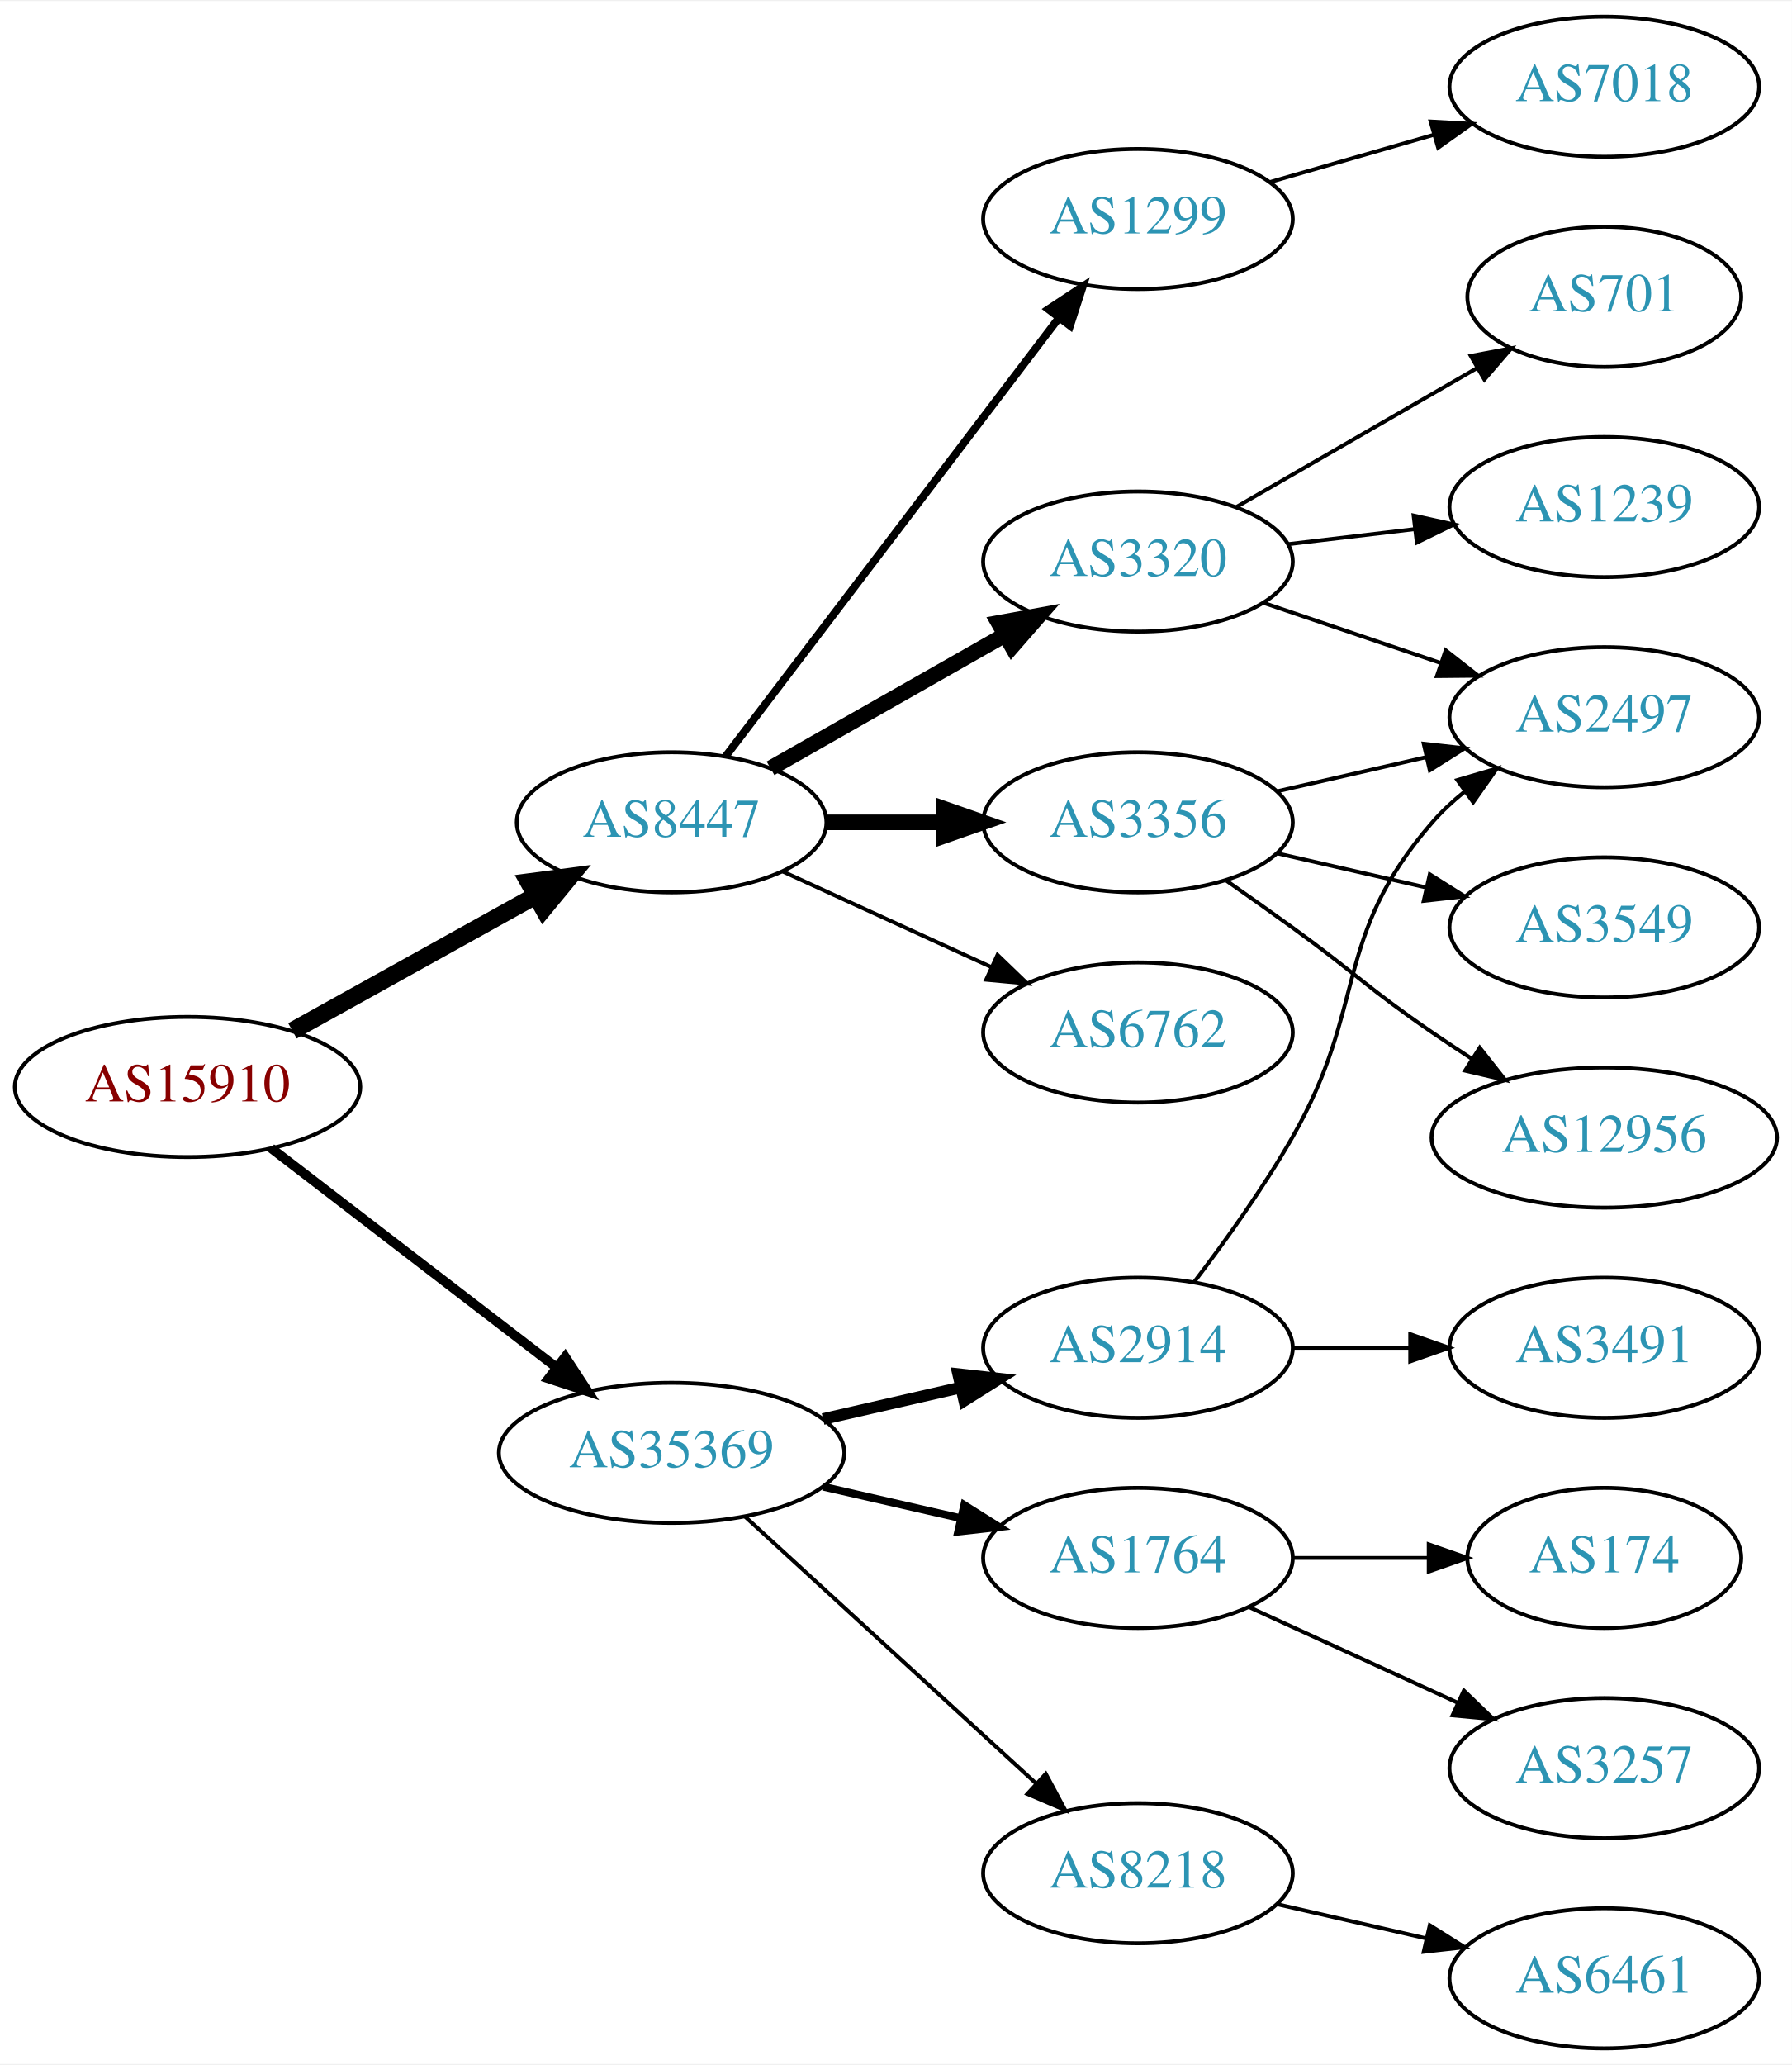
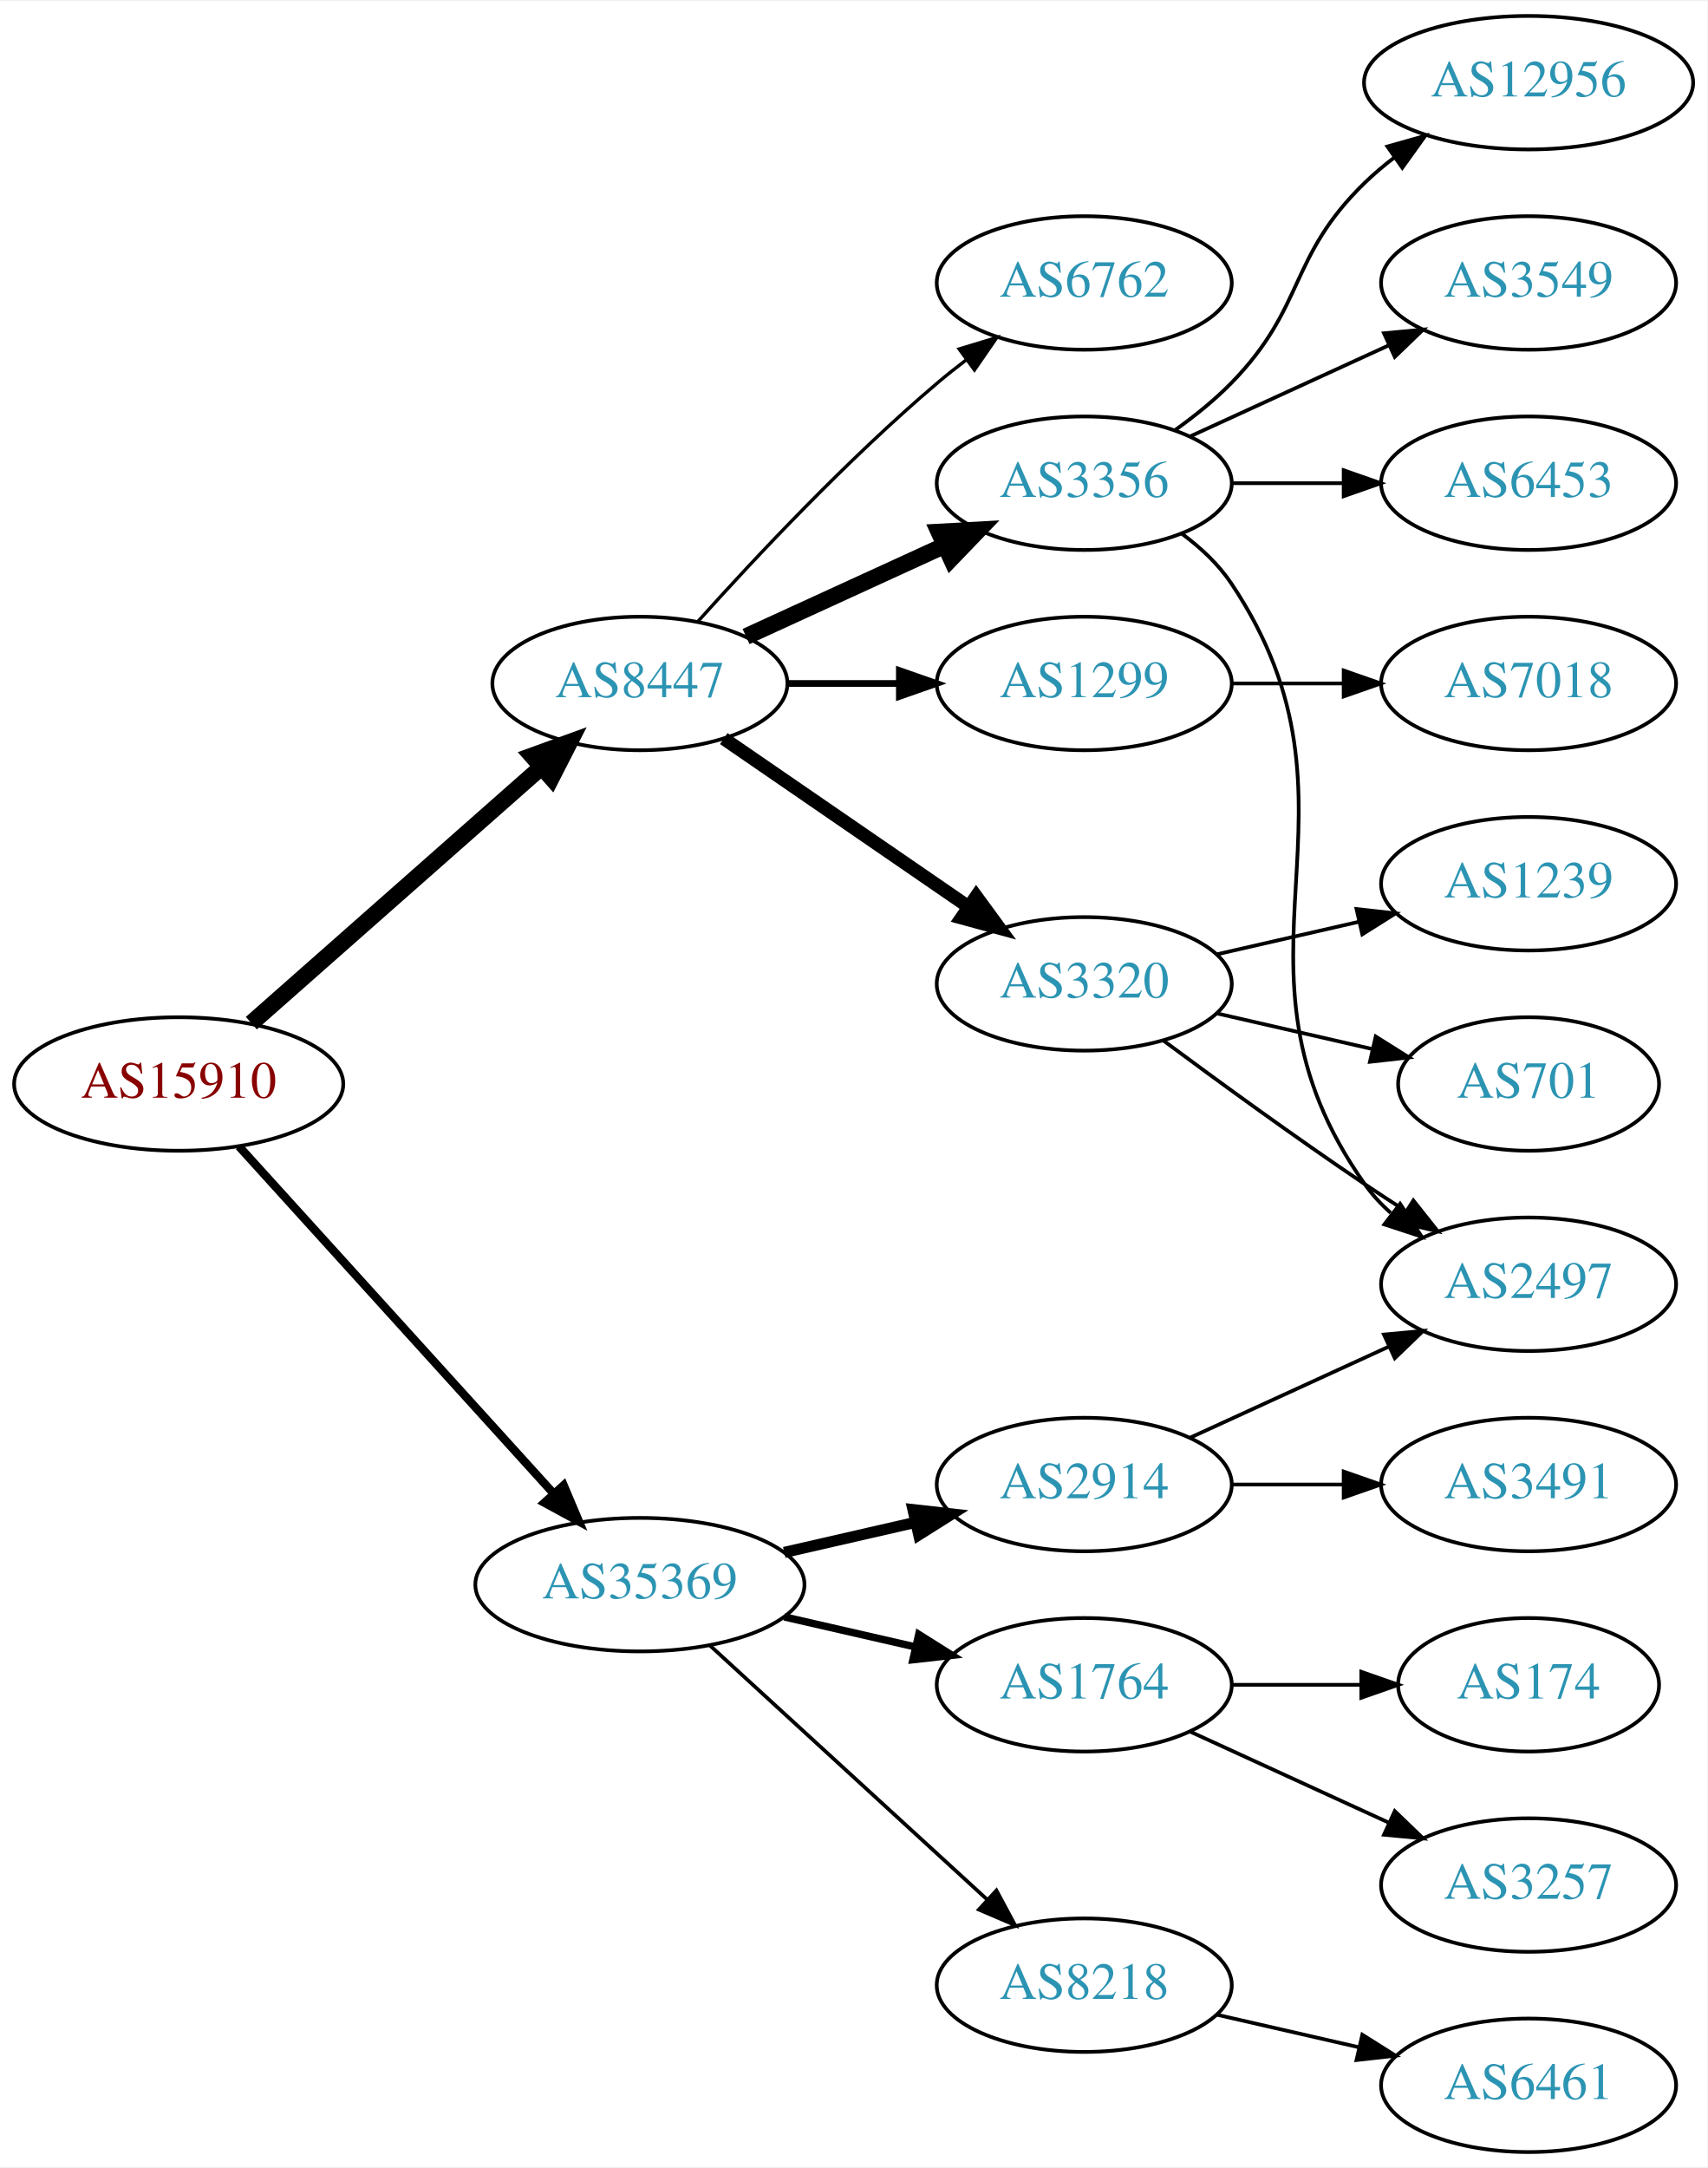
- <svg xmlns="http://www.w3.org/2000/svg" xmlns:xlink="http://www.w3.org/1999/xlink" width="460pt" height="530pt" viewBox="0.00 0.00 460.47 530.00">
-   <g id="graph0" class="graph" transform="scale(1 1) rotate(0) translate(4 526)">
-     <polygon fill="white" stroke="none" points="-4,4 -4,-526 456.469,-526 456.469,4 -4,4" />
+ <svg xmlns="http://www.w3.org/2000/svg" xmlns:xlink="http://www.w3.org/1999/xlink" width="460pt" height="584pt" viewBox="0.00 0.00 460.47 584.00">
+   <g id="graph0" class="graph" transform="scale(1 1) rotate(0) translate(4 580)">
+     <polygon fill="white" stroke="none" points="-4,4 -4,-580 456.469,-580 456.469,4 -4,4" />
    <g id="node1" class="node">
      <g id="a_node1">
        <a xlink:href="/asn/15910" xlink:title="AS15910 ~ Fabasoft AG [AT]">
-           <ellipse fill="#ffffff" stroke="black" cx="44.196" cy="-247" rx="44.393" ry="18" />
-           <text text-anchor="middle" x="44.196" y="-243.3" font-family="Times,serif" font-size="14.00" fill="#880000">AS15910</text>
+           <ellipse fill="#ffffff" stroke="black" cx="44.196" cy="-288" rx="44.393" ry="18" />
+           <text text-anchor="middle" x="44.196" y="-284.3" font-family="Times,serif" font-size="14.00" fill="#880000">AS15910</text>
        </a>
      </g>
    </g>
    <g id="node2" class="node">
      <g id="a_node2">
        <a xlink:href="/asn/8447" xlink:title="AS8447 ~ A1 Telekom Austria AG [AT]">
-           <ellipse fill="#ffffff" stroke="black" cx="168.588" cy="-315" rx="39.794" ry="18" />
-           <text text-anchor="middle" x="168.588" y="-311.3" font-family="Times,serif" font-size="14.00" fill="#2c94b3">AS8447</text>
+           <ellipse fill="#ffffff" stroke="black" cx="168.588" cy="-396" rx="39.794" ry="18" />
+           <text text-anchor="middle" x="168.588" y="-392.3" font-family="Times,serif" font-size="14.00" fill="#2c94b3">AS8447</text>
        </a>
      </g>
    </g>
    <g id="edge1" class="edge">
-       <path fill="none" stroke="black" stroke-width="4.5" d="M71.152,-261.421C89.325,-271.518 113.788,-285.109 133.527,-296.076" />
-       <polygon fill="black" stroke="black" stroke-width="4.5" points="131.853,-299.65 142.507,-301.065 135.677,-292.766 131.853,-299.65" />
+       <path fill="none" stroke="black" stroke-width="4.5" d="M63.785,-304.403C84.602,-322.772 118.478,-352.665 141.838,-373.278" />
+       <polygon fill="black" stroke="black" stroke-width="4.5" points="139.52,-376.484 149.623,-380.148 144.73,-370.579 139.52,-376.484" />
    </g>
    <g id="node3" class="node">
      <g id="a_node3">
        <a xlink:href="/asn/35369" xlink:title="AS35369 ~ LINZAG-TELEKOM-AS [AT]">
          <ellipse fill="#ffffff" stroke="black" cx="168.588" cy="-153" rx="44.393" ry="18" />
          <text text-anchor="middle" x="168.588" y="-149.3" font-family="Times,serif" font-size="14.00" fill="#2c94b3">AS35369</text>
        </a>
      </g>
    </g>
    <g id="edge2" class="edge">
-       <path fill="none" stroke="black" stroke-width="2.455" d="M65.682,-231.267C85.715,-215.88 116.402,-192.312 138.867,-175.058" />
-       <polygon fill="black" stroke="black" stroke-width="2.455" points="141.237,-177.652 147.036,-168.785 136.973,-172.1 141.237,-177.652" />
+       <path fill="none" stroke="black" stroke-width="2.25" d="M60.45,-271.175C81.796,-247.63 120.718,-204.698 145.31,-177.574" />
+       <polygon fill="black" stroke="black" stroke-width="2.25" points="148.019,-179.796 152.142,-170.037 142.833,-175.095 148.019,-179.796" />
    </g>
    <g id="node4" class="node">
      <g id="a_node4">
-         <a xlink:href="/asn/1299" xlink:title="AS1299 ~ Telia Carrier [EU]">
-           <ellipse fill="#ffffff" stroke="black" cx="288.431" cy="-470" rx="39.794" ry="18" />
-           <text text-anchor="middle" x="288.431" y="-466.3" font-family="Times,serif" font-size="14.00" fill="#2c94b3">AS1299</text>
+         <a xlink:href="/asn/3356" xlink:title="AS3356 ~ Level 3 Parent, LLC [US]">
+           <ellipse fill="#ffffff" stroke="black" cx="288.431" cy="-450" rx="39.794" ry="18" />
+           <text text-anchor="middle" x="288.431" y="-446.3" font-family="Times,serif" font-size="14.00" fill="#2c94b3">AS3356</text>
        </a>
      </g>
    </g>
    <g id="edge3" class="edge">
-       <path fill="none" stroke="black" stroke-width="2" d="M182.424,-331.883C203.123,-359.109 243.996,-412.869 268.191,-444.693" />
-       <polygon fill="black" stroke="black" stroke-width="2" points="265.413,-446.823 274.251,-452.665 270.985,-442.586 265.413,-446.823" />
+       <path fill="none" stroke="black" stroke-width="4.5" d="M197.217,-408.661C213.174,-415.973 233.445,-425.261 250.727,-433.181" />
+       <polygon fill="black" stroke="black" stroke-width="4.5" points="249.244,-436.832 259.975,-437.419 252.524,-429.673 249.244,-436.832" />
    </g>
    <g id="node5" class="node">
      <g id="a_node5">
-         <a xlink:href="/asn/3320" xlink:title="AS3320 ~ DTAG [DE]">
-           <ellipse fill="#ffffff" stroke="black" cx="288.431" cy="-382" rx="39.794" ry="18" />
-           <text text-anchor="middle" x="288.431" y="-378.3" font-family="Times,serif" font-size="14.00" fill="#2c94b3">AS3320</text>
+         <a xlink:href="/asn/1299" xlink:title="AS1299 ~ Telia Carrier [EU]">
+           <ellipse fill="#ffffff" stroke="black" cx="288.431" cy="-396" rx="39.794" ry="18" />
+           <text text-anchor="middle" x="288.431" y="-392.3" font-family="Times,serif" font-size="14.00" fill="#2c94b3">AS1299</text>
        </a>
      </g>
    </g>
    <g id="edge4" class="edge">
-       <path fill="none" stroke="black" stroke-width="4" d="M194.005,-328.882C211.465,-338.809 235.165,-352.284 254.326,-363.178" />
-       <polygon fill="black" stroke="black" stroke-width="4" points="252.622,-366.235 263.045,-368.135 256.082,-360.15 252.622,-366.235" />
+       <path fill="none" stroke="black" stroke-width="1.8" d="M208.501,-396C218.054,-396 228.404,-396 238.367,-396" />
+       <polygon fill="black" stroke="black" stroke-width="1.8" points="238.559,-399.5 248.559,-396 238.559,-392.5 238.559,-399.5" />
    </g>
    <g id="node6" class="node">
      <g id="a_node6">
-         <a xlink:href="/asn/6762" xlink:title="AS6762 ~ TELECOM ITALIA SPARKLE S.p.A. [IT]">
-           <ellipse fill="#ffffff" stroke="black" cx="288.431" cy="-261" rx="39.794" ry="18" />
-           <text text-anchor="middle" x="288.431" y="-257.3" font-family="Times,serif" font-size="14.00" fill="#2c94b3">AS6762</text>
+         <a xlink:href="/asn/3320" xlink:title="AS3320 ~ DTAG [DE]">
+           <ellipse fill="#ffffff" stroke="black" cx="288.431" cy="-315" rx="39.794" ry="18" />
+           <text text-anchor="middle" x="288.431" y="-311.3" font-family="Times,serif" font-size="14.00" fill="#2c94b3">AS3320</text>
        </a>
      </g>
    </g>
    <g id="edge5" class="edge">
-       <path fill="none" stroke="black" d="M197.217,-302.339C213.174,-295.027 233.445,-285.739 250.727,-277.819" />
-       <polygon fill="black" stroke="black" points="252.342,-280.929 259.975,-273.581 249.426,-274.565 252.342,-280.929" />
+       <path fill="none" stroke="black" stroke-width="3.6" d="M191.202,-381.143C209.691,-368.435 236.505,-350.005 257.134,-335.825" />
+       <polygon fill="black" stroke="black" stroke-width="3.6" points="259.296,-338.586 265.555,-330.037 255.331,-332.817 259.296,-338.586" />
    </g>
    <g id="node7" class="node">
      <g id="a_node7">
-         <a xlink:href="/asn/3356" xlink:title="AS3356 ~ Level 3 Parent, LLC [US]">
-           <ellipse fill="#ffffff" stroke="black" cx="288.431" cy="-315" rx="39.794" ry="18" />
-           <text text-anchor="middle" x="288.431" y="-311.3" font-family="Times,serif" font-size="14.00" fill="#2c94b3">AS3356</text>
+         <a xlink:href="/asn/6762" xlink:title="AS6762 ~ TELECOM ITALIA SPARKLE S.p.A. [IT]">
+           <ellipse fill="#ffffff" stroke="black" cx="288.431" cy="-504" rx="39.794" ry="18" />
+           <text text-anchor="middle" x="288.431" y="-500.3" font-family="Times,serif" font-size="14.00" fill="#2c94b3">AS6762</text>
        </a>
      </g>
    </g>
    <g id="edge6" class="edge">
-       <path fill="none" stroke="black" stroke-width="4" d="M208.501,-315C218.054,-315 228.404,-315 238.367,-315" />
-       <polygon fill="black" stroke="black" stroke-width="4" points="238.559,-318.5 248.559,-315 238.559,-311.5 238.559,-318.5" />
-     </g>
-     <g id="node14" class="node">
-       <g id="a_node14">
+       <path fill="none" stroke="black" stroke-width="0.9" d="M184.234,-412.725C199.535,-429.765 224.632,-456.523 248.784,-477 251.281,-479.117 253.942,-481.232 256.653,-483.293" />
+       <polygon fill="black" stroke="black" stroke-width="0.9" points="254.69,-486.194 264.83,-489.266 258.819,-480.541 254.69,-486.194" />
+     </g>
+     <g id="node15" class="node">
+       <g id="a_node15">
        <a xlink:href="/asn/2914" xlink:title="AS2914 ~ NTT America, Inc. [US]">
          <ellipse fill="#ffffff" stroke="black" cx="288.431" cy="-180" rx="39.794" ry="18" />
          <text text-anchor="middle" x="288.431" y="-176.3" font-family="Times,serif" font-size="14.00" fill="#2c94b3">AS2914</text>
        </a>
      </g>
    </g>
-     <g id="edge14" class="edge">
+     <g id="edge15" class="edge">
      <path fill="none" stroke="black" stroke-width="3" d="M207.523,-161.692C218.764,-164.267 231.176,-167.111 242.799,-169.774" />
      <polygon fill="black" stroke="black" stroke-width="3" points="242.232,-173.235 252.761,-172.057 243.795,-166.412 242.232,-173.235" />
-     </g>
-     <g id="node15" class="node">
-       <g id="a_node15">
-         <a xlink:href="/asn/1764" xlink:title="AS1764 ~ NEXTLAYER-AS [AT]">
-           <ellipse fill="#ffffff" stroke="black" cx="288.431" cy="-126" rx="39.794" ry="18" />
-           <text text-anchor="middle" x="288.431" y="-122.3" font-family="Times,serif" font-size="14.00" fill="#2c94b3">AS1764</text>
-         </a>
-       </g>
-     </g>
-     <g id="edge15" class="edge">
-       <path fill="none" stroke="black" stroke-width="2" d="M207.523,-144.308C218.764,-141.733 231.176,-138.889 242.799,-136.226" />
-       <polygon fill="black" stroke="black" stroke-width="2" points="243.795,-139.588 252.761,-133.943 242.232,-132.765 243.795,-139.588" />
    </g>
    <g id="node16" class="node">
      <g id="a_node16">
        <a xlink:href="/asn/8218" xlink:title="AS8218 ~ legacy Neotelecoms [FR]">
          <ellipse fill="#ffffff" stroke="black" cx="288.431" cy="-45" rx="39.794" ry="18" />
          <text text-anchor="middle" x="288.431" y="-41.3" font-family="Times,serif" font-size="14.00" fill="#2c94b3">AS8218</text>
        </a>
      </g>
    </g>
    <g id="edge16" class="edge">
      <path fill="none" stroke="black" d="M187.486,-136.597C207.414,-118.333 239.772,-88.678 262.249,-68.079" />
      <polygon fill="black" stroke="black" points="264.743,-70.54 269.751,-61.203 260.014,-65.38 264.743,-70.54" />
    </g>
+     <g id="node17" class="node">
+       <g id="a_node17">
+         <a xlink:href="/asn/1764" xlink:title="AS1764 ~ NEXTLAYER-AS [AT]">
+           <ellipse fill="#ffffff" stroke="black" cx="288.431" cy="-126" rx="39.794" ry="18" />
+           <text text-anchor="middle" x="288.431" y="-122.3" font-family="Times,serif" font-size="14.00" fill="#2c94b3">AS1764</text>
+         </a>
+       </g>
+     </g>
+     <g id="edge17" class="edge">
+       <path fill="none" stroke="black" stroke-width="2" d="M207.523,-144.308C218.764,-141.733 231.176,-138.889 242.799,-136.226" />
+       <polygon fill="black" stroke="black" stroke-width="2" points="243.795,-139.588 252.761,-133.943 242.232,-132.765 243.795,-139.588" />
+     </g>
    <g id="node8" class="node">
      <g id="a_node8">
-         <a xlink:href="/asn/7018" xlink:title="AS7018 ~ AT&amp;T Services, Inc. [US]">
+         <a xlink:href="/asn/3549" xlink:title="AS3549 ~ Level 3 Parent, LLC [US]">
          <ellipse fill="#ffffff" stroke="black" cx="408.273" cy="-504" rx="39.794" ry="18" />
-           <text text-anchor="middle" x="408.273" y="-500.3" font-family="Times,serif" font-size="14.00" fill="#2c94b3">AS7018</text>
+           <text text-anchor="middle" x="408.273" y="-500.3" font-family="Times,serif" font-size="14.00" fill="#2c94b3">AS3549</text>
        </a>
      </g>
    </g>
    <g id="edge7" class="edge">
-       <path fill="none" stroke="black" d="M322.257,-479.471C335.299,-483.234 350.48,-487.614 364.374,-491.623" />
-       <polygon fill="black" stroke="black" points="363.637,-495.053 374.215,-494.462 365.577,-488.327 363.637,-495.053" />
+       <path fill="none" stroke="black" d="M317.06,-462.661C333.017,-469.973 353.287,-479.261 370.57,-487.181" />
+       <polygon fill="black" stroke="black" points="369.269,-490.435 379.818,-491.419 372.185,-484.071 369.269,-490.435" />
    </g>
    <g id="node9" class="node">
      <g id="a_node9">
-         <a xlink:href="/asn/701" xlink:title="AS701 ~ UUNET [US]">
-           <ellipse fill="#ffffff" stroke="black" cx="408.273" cy="-450" rx="35.194" ry="18" />
-           <text text-anchor="middle" x="408.273" y="-446.3" font-family="Times,serif" font-size="14.00" fill="#2c94b3">AS701</text>
+         <a xlink:href="/asn/6453" xlink:title="AS6453 ~ TATA COMMUNICATIONS (AMERICA) INC [US]">
+           <ellipse fill="#ffffff" stroke="black" cx="408.273" cy="-450" rx="39.794" ry="18" />
+           <text text-anchor="middle" x="408.273" y="-446.3" font-family="Times,serif" font-size="14.00" fill="#2c94b3">AS6453</text>
        </a>
      </g>
    </g>
    <g id="edge8" class="edge">
-       <path fill="none" stroke="black" d="M313.562,-395.925C331.467,-406.256 356.048,-420.441 375.543,-431.69" />
-       <polygon fill="black" stroke="black" points="373.964,-434.82 384.375,-436.787 377.463,-428.757 373.964,-434.82" />
+       <path fill="none" stroke="black" d="M328.343,-450C337.897,-450 348.246,-450 358.209,-450" />
+       <polygon fill="black" stroke="black" points="358.402,-453.5 368.402,-450 358.402,-446.5 358.402,-453.5" />
    </g>
    <g id="node10" class="node">
      <g id="a_node10">
-         <a xlink:href="/asn/1239" xlink:title="AS1239 ~ Sprint [US]">
-           <ellipse fill="#ffffff" stroke="black" cx="408.273" cy="-396" rx="39.794" ry="18" />
-           <text text-anchor="middle" x="408.273" y="-392.3" font-family="Times,serif" font-size="14.00" fill="#2c94b3">AS1239</text>
+         <a xlink:href="/asn/2497" xlink:title="AS2497 ~ Internet Initiative Japan Inc. [JP]">
+           <ellipse fill="#ffffff" stroke="black" cx="408.273" cy="-234" rx="39.794" ry="18" />
+           <text text-anchor="middle" x="408.273" y="-230.3" font-family="Times,serif" font-size="14.00" fill="#2c94b3">AS2497</text>
        </a>
      </g>
    </g>
    <g id="edge9" class="edge">
-       <path fill="none" stroke="black" d="M327.041,-386.468C337.352,-387.693 348.669,-389.038 359.47,-390.321" />
-       <polygon fill="black" stroke="black" points="359.273,-393.822 369.616,-391.526 360.099,-386.871 359.273,-393.822" />
+       <path fill="none" stroke="black" d="M314.75,-436.393C319.806,-432.649 324.617,-428.169 328.077,-423 369.102,-361.706 321.498,-321.225 364.077,-261 366.068,-258.184 368.455,-255.599 371.071,-253.24" />
+       <polygon fill="black" stroke="black" points="373.624,-255.694 379.44,-246.838 369.371,-250.135 373.624,-255.694" />
    </g>
    <g id="node11" class="node">
      <g id="a_node11">
-         <a xlink:href="/asn/2497" xlink:title="AS2497 ~ Internet Initiative Japan Inc. [JP]">
+         <a xlink:href="/asn/12956" xlink:title="AS12956 ~ TELXIUS [ES]">
+           <ellipse fill="#ffffff" stroke="black" cx="408.273" cy="-558" rx="44.393" ry="18" />
+           <text text-anchor="middle" x="408.273" y="-554.3" font-family="Times,serif" font-size="14.00" fill="#2c94b3">AS12956</text>
+         </a>
+       </g>
+     </g>
+     <g id="edge10" class="edge">
+       <path fill="none" stroke="black" d="M313.025,-464.389C318.281,-468.148 323.613,-472.437 328.077,-477 348.25,-497.617 343.384,-510.906 364.077,-531 366.564,-533.414 369.301,-535.722 372.154,-537.9" />
+       <polygon fill="black" stroke="black" points="370.192,-540.798 380.39,-543.671 374.209,-535.066 370.192,-540.798" />
+     </g>
+     <g id="node12" class="node">
+       <g id="a_node12">
+         <a xlink:href="/asn/7018" xlink:title="AS7018 ~ AT&amp;T Services, Inc. [US]">
+           <ellipse fill="#ffffff" stroke="black" cx="408.273" cy="-396" rx="39.794" ry="18" />
+           <text text-anchor="middle" x="408.273" y="-392.3" font-family="Times,serif" font-size="14.00" fill="#2c94b3">AS7018</text>
+         </a>
+       </g>
+     </g>
+     <g id="edge11" class="edge">
+       <path fill="none" stroke="black" d="M328.343,-396C337.897,-396 348.246,-396 358.209,-396" />
+       <polygon fill="black" stroke="black" points="358.402,-399.5 368.402,-396 358.402,-392.5 358.402,-399.5" />
+     </g>
+     <g id="edge12" class="edge">
+       <path fill="none" stroke="black" d="M309.761,-299.723C324.623,-288.696 345.368,-273.593 364.077,-261 367.626,-258.611 371.377,-256.161 375.125,-253.758" />
+       <polygon fill="black" stroke="black" points="377.193,-256.591 383.774,-248.288 373.451,-250.675 377.193,-256.591" />
+     </g>
+     <g id="node13" class="node">
+       <g id="a_node13">
+         <a xlink:href="/asn/1239" xlink:title="AS1239 ~ Sprint [US]">
          <ellipse fill="#ffffff" stroke="black" cx="408.273" cy="-342" rx="39.794" ry="18" />
-           <text text-anchor="middle" x="408.273" y="-338.3" font-family="Times,serif" font-size="14.00" fill="#2c94b3">AS2497</text>
-         </a>
-       </g>
-     </g>
-     <g id="edge10" class="edge">
-       <path fill="none" stroke="black" d="M320.701,-371.386C334.685,-366.639 351.355,-360.981 366.317,-355.902" />
-       <polygon fill="black" stroke="black" points="367.513,-359.192 375.857,-352.664 365.263,-352.564 367.513,-359.192" />
+           <text text-anchor="middle" x="408.273" y="-338.3" font-family="Times,serif" font-size="14.00" fill="#2c94b3">AS1239</text>
+         </a>
+       </g>
    </g>
    <g id="edge13" class="edge">
      <path fill="none" stroke="black" d="M324.15,-322.955C336.15,-325.704 349.771,-328.825 362.463,-331.733" />
      <polygon fill="black" stroke="black" points="361.866,-335.187 372.395,-334.009 363.429,-328.364 361.866,-335.187" />
    </g>
-     <g id="node12" class="node">
-       <g id="a_node12">
-         <a xlink:href="/asn/3549" xlink:title="AS3549 ~ Level 3 Parent, LLC [US]">
-           <ellipse fill="#ffffff" stroke="black" cx="408.273" cy="-288" rx="39.794" ry="18" />
-           <text text-anchor="middle" x="408.273" y="-284.3" font-family="Times,serif" font-size="14.00" fill="#2c94b3">AS3549</text>
-         </a>
-       </g>
-     </g>
-     <g id="edge11" class="edge">
-       <path fill="none" stroke="black" d="M324.15,-307.045C336.15,-304.296 349.771,-301.175 362.463,-298.267" />
-       <polygon fill="black" stroke="black" points="363.429,-301.636 372.395,-295.991 361.866,-294.813 363.429,-301.636" />
-     </g>
-     <g id="node13" class="node">
-       <g id="a_node13">
-         <a xlink:href="/asn/12956" xlink:title="AS12956 ~ TELXIUS [ES]">
-           <ellipse fill="#ffffff" stroke="black" cx="408.273" cy="-234" rx="44.393" ry="18" />
-           <text text-anchor="middle" x="408.273" y="-230.3" font-family="Times,serif" font-size="14.00" fill="#2c94b3">AS12956</text>
-         </a>
-       </g>
-     </g>
-     <g id="edge12" class="edge">
-       <path fill="none" stroke="black" d="M311.188,-299.991C316.722,-296.121 322.641,-291.936 328.077,-288 344.277,-276.271 347.583,-272.311 364.077,-261 367.348,-258.757 370.798,-256.472 374.265,-254.227" />
-       <polygon fill="black" stroke="black" points="376.266,-257.102 382.823,-248.78 372.507,-251.197 376.266,-257.102" />
-     </g>
-     <g id="edge19" class="edge">
-       <path fill="none" stroke="black" d="M302.892,-196.913C310.785,-207.27 320.634,-220.992 328.077,-234 347.642,-268.194 338.243,-285.258 364.077,-315 366.542,-317.838 369.379,-320.477 372.397,-322.906" />
-       <polygon fill="black" stroke="black" points="370.507,-325.858 380.675,-328.836 374.583,-320.167 370.507,-325.858" />
-     </g>
-     <g id="node19" class="node">
-       <g id="a_node19">
+     <g id="node14" class="node">
+       <g id="a_node14">
+         <a xlink:href="/asn/701" xlink:title="AS701 ~ UUNET [US]">
+           <ellipse fill="#ffffff" stroke="black" cx="408.273" cy="-288" rx="35.194" ry="18" />
+           <text text-anchor="middle" x="408.273" y="-284.3" font-family="Times,serif" font-size="14.00" fill="#2c94b3">AS701</text>
+         </a>
+       </g>
+     </g>
+     <g id="edge14" class="edge">
+       <path fill="none" stroke="black" d="M324.15,-307.045C337.243,-304.045 352.265,-300.604 365.906,-297.478" />
+       <polygon fill="black" stroke="black" points="367.047,-300.807 376.013,-295.162 365.484,-293.984 367.047,-300.807" />
+     </g>
+     <g id="edge18" class="edge">
+       <path fill="none" stroke="black" d="M317.06,-192.661C333.017,-199.973 353.287,-209.261 370.57,-217.181" />
+       <polygon fill="black" stroke="black" points="369.269,-220.435 379.818,-221.419 372.185,-214.071 369.269,-220.435" />
+     </g>
+     <g id="node18" class="node">
+       <g id="a_node18">
        <a xlink:href="/asn/3491" xlink:title="AS3491 ~ PCCW Global, Inc. [US]">
          <ellipse fill="#ffffff" stroke="black" cx="408.273" cy="-180" rx="39.794" ry="18" />
          <text text-anchor="middle" x="408.273" y="-176.3" font-family="Times,serif" font-size="14.00" fill="#2c94b3">AS3491</text>
        </a>
      </g>
    </g>
-     <g id="edge20" class="edge">
+     <g id="edge19" class="edge">
      <path fill="none" stroke="black" d="M328.343,-180C337.897,-180 348.246,-180 358.209,-180" />
      <polygon fill="black" stroke="black" points="358.402,-183.5 368.402,-180 358.402,-176.5 358.402,-183.5" />
    </g>
-     <g id="node17" class="node">
-       <g id="a_node17">
+     <g id="node19" class="node">
+       <g id="a_node19">
+         <a xlink:href="/asn/6461" xlink:title="AS6461 ~ Zayo Bandwidth [US]">
+           <ellipse fill="#ffffff" stroke="black" cx="408.273" cy="-18" rx="39.794" ry="18" />
+           <text text-anchor="middle" x="408.273" y="-14.3" font-family="Times,serif" font-size="14.00" fill="#2c94b3">AS6461</text>
+         </a>
+       </g>
+     </g>
+     <g id="edge20" class="edge">
+       <path fill="none" stroke="black" d="M324.15,-37.045C336.15,-34.296 349.771,-31.175 362.463,-28.267" />
+       <polygon fill="black" stroke="black" points="363.429,-31.636 372.395,-25.991 361.866,-24.813 363.429,-31.636" />
+     </g>
+     <g id="node20" class="node">
+       <g id="a_node20">
        <a xlink:href="/asn/174" xlink:title="AS174 ~ Cogent Communications [US]">
          <ellipse fill="#ffffff" stroke="black" cx="408.273" cy="-126" rx="35.194" ry="18" />
          <text text-anchor="middle" x="408.273" y="-122.3" font-family="Times,serif" font-size="14.00" fill="#2c94b3">AS174</text>
        </a>
      </g>
    </g>
-     <g id="edge17" class="edge">
+     <g id="edge21" class="edge">
      <path fill="none" stroke="black" d="M328.343,-126C339.43,-126 351.59,-126 362.972,-126" />
      <polygon fill="black" stroke="black" points="363.154,-129.5 373.154,-126 363.154,-122.5 363.154,-129.5" />
    </g>
-     <g id="node18" class="node">
-       <g id="a_node18">
+     <g id="node21" class="node">
+       <g id="a_node21">
        <a xlink:href="/asn/3257" xlink:title="AS3257 ~ GTT [DE]">
          <ellipse fill="#ffffff" stroke="black" cx="408.273" cy="-72" rx="39.794" ry="18" />
          <text text-anchor="middle" x="408.273" y="-68.3" font-family="Times,serif" font-size="14.00" fill="#2c94b3">AS3257</text>
        </a>
      </g>
    </g>
-     <g id="edge18" class="edge">
+     <g id="edge22" class="edge">
      <path fill="none" stroke="black" d="M317.06,-113.339C333.017,-106.027 353.287,-96.739 370.57,-88.819" />
      <polygon fill="black" stroke="black" points="372.185,-91.929 379.818,-84.581 369.269,-85.565 372.185,-91.929" />
    </g>
-     <g id="node20" class="node">
-       <g id="a_node20">
-         <a xlink:href="/asn/6461" xlink:title="AS6461 ~ Zayo Bandwidth [US]">
-           <ellipse fill="#ffffff" stroke="black" cx="408.273" cy="-18" rx="39.794" ry="18" />
-           <text text-anchor="middle" x="408.273" y="-14.3" font-family="Times,serif" font-size="14.00" fill="#2c94b3">AS6461</text>
-         </a>
-       </g>
-     </g>
-     <g id="edge21" class="edge">
-       <path fill="none" stroke="black" d="M324.15,-37.045C336.15,-34.296 349.771,-31.175 362.463,-28.267" />
-       <polygon fill="black" stroke="black" points="363.429,-31.636 372.395,-25.991 361.866,-24.813 363.429,-31.636" />
-     </g>
  </g>
</svg>
